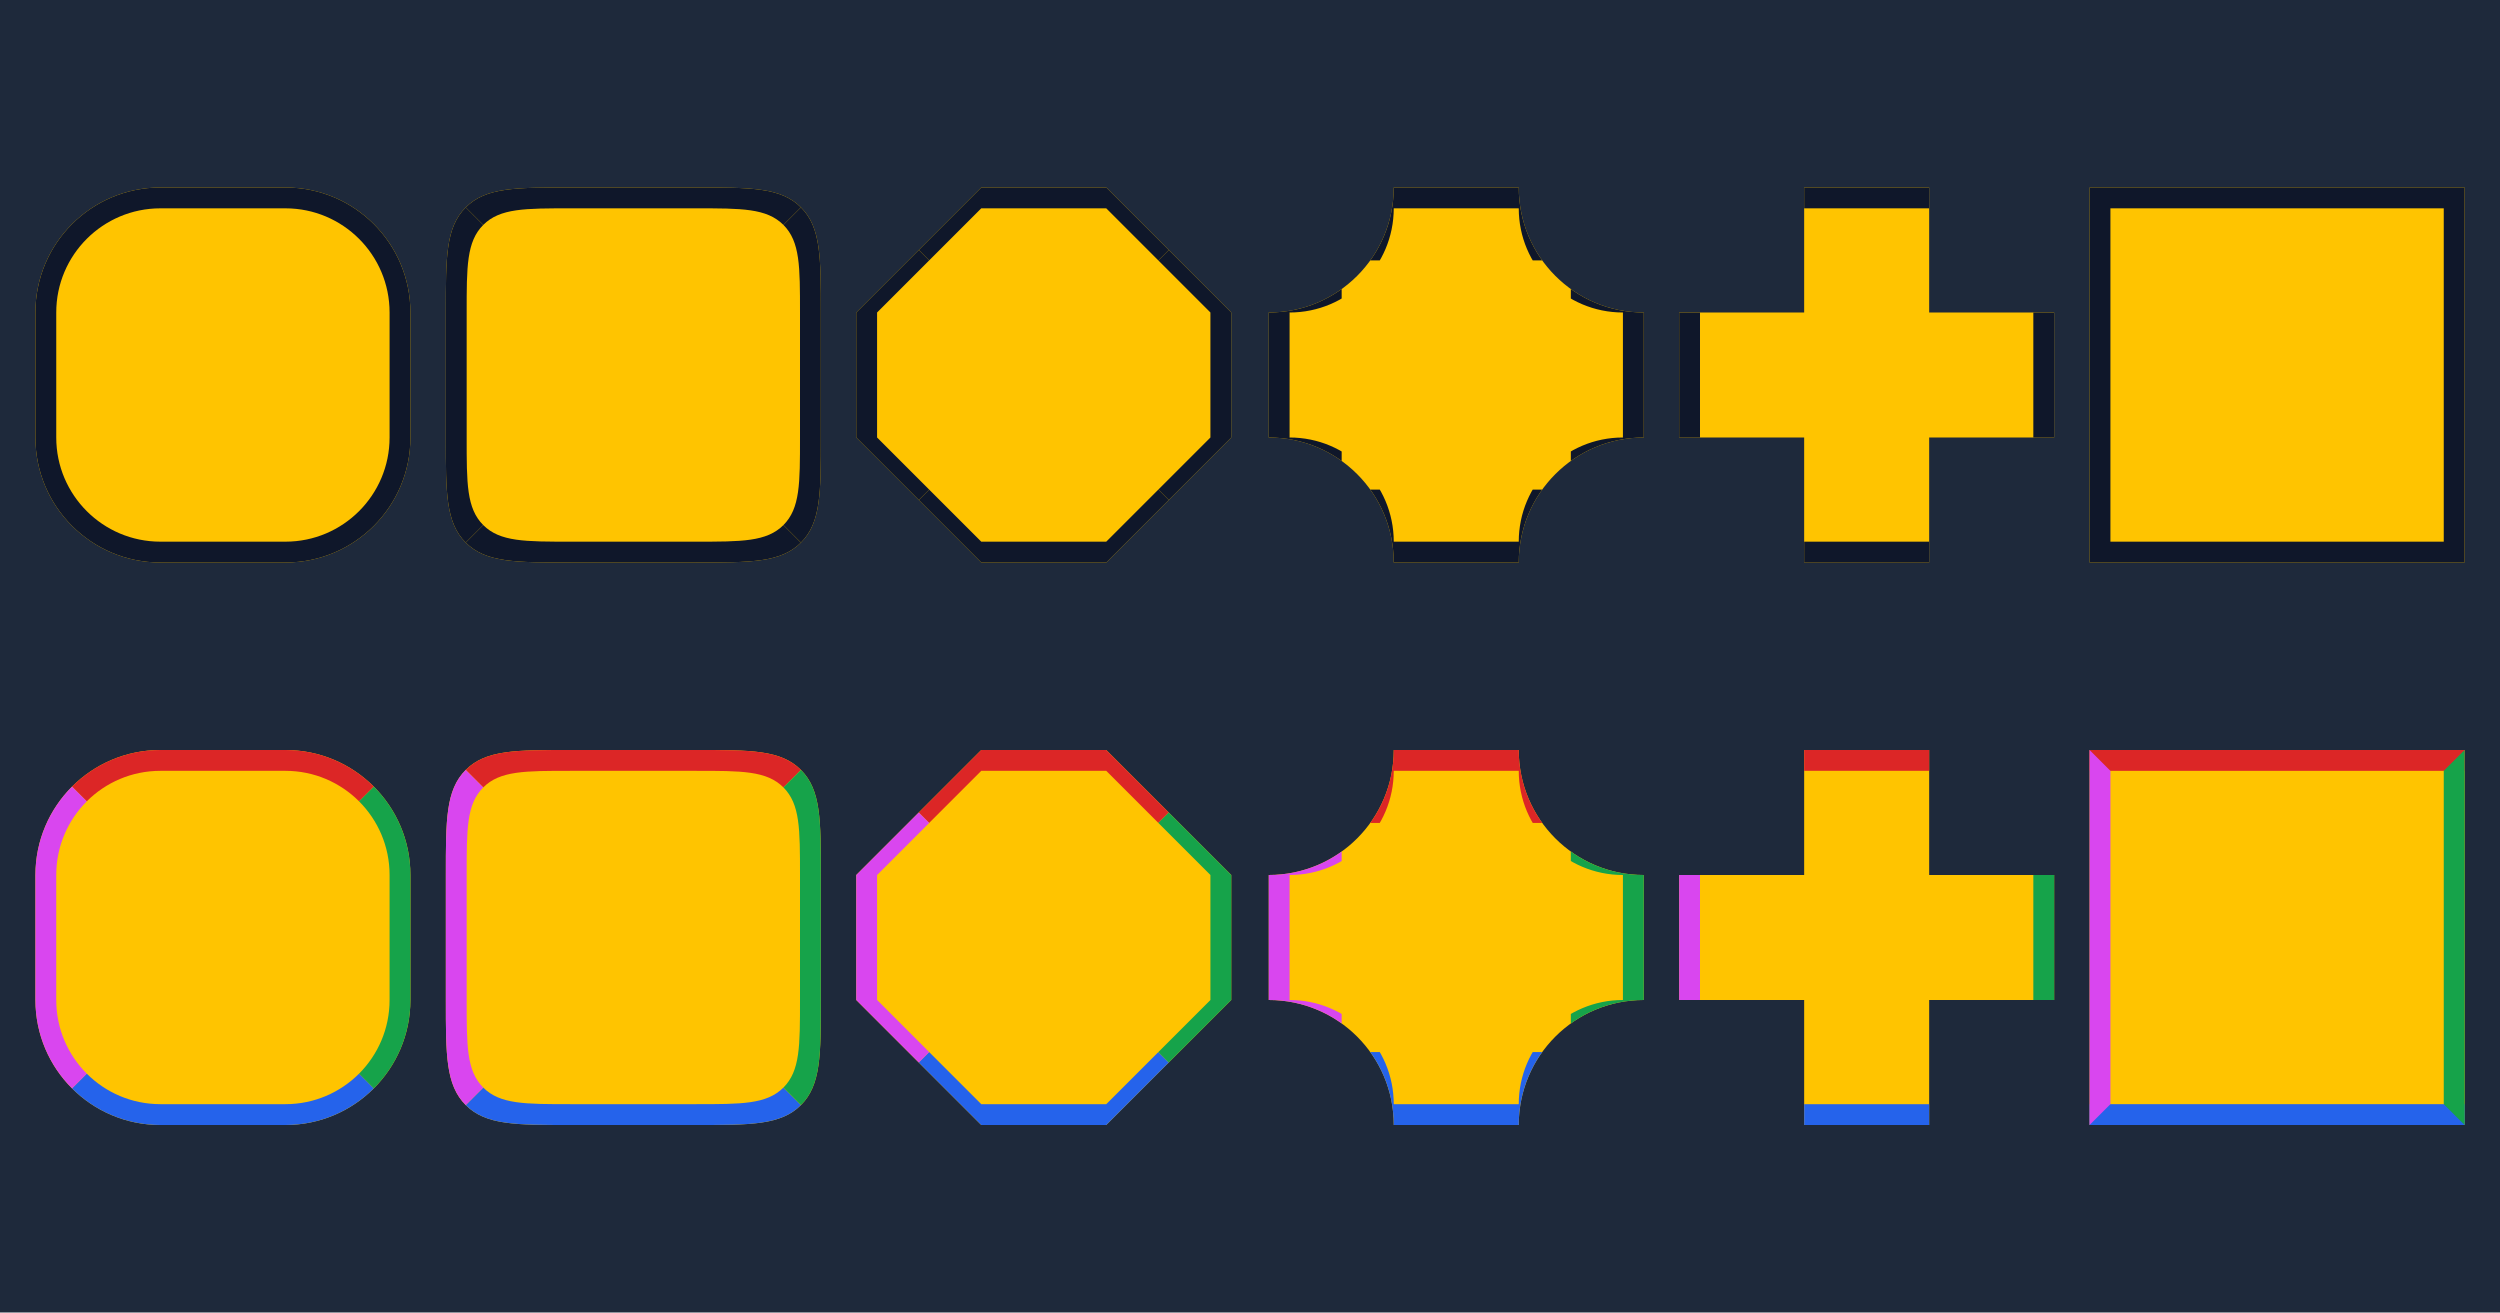
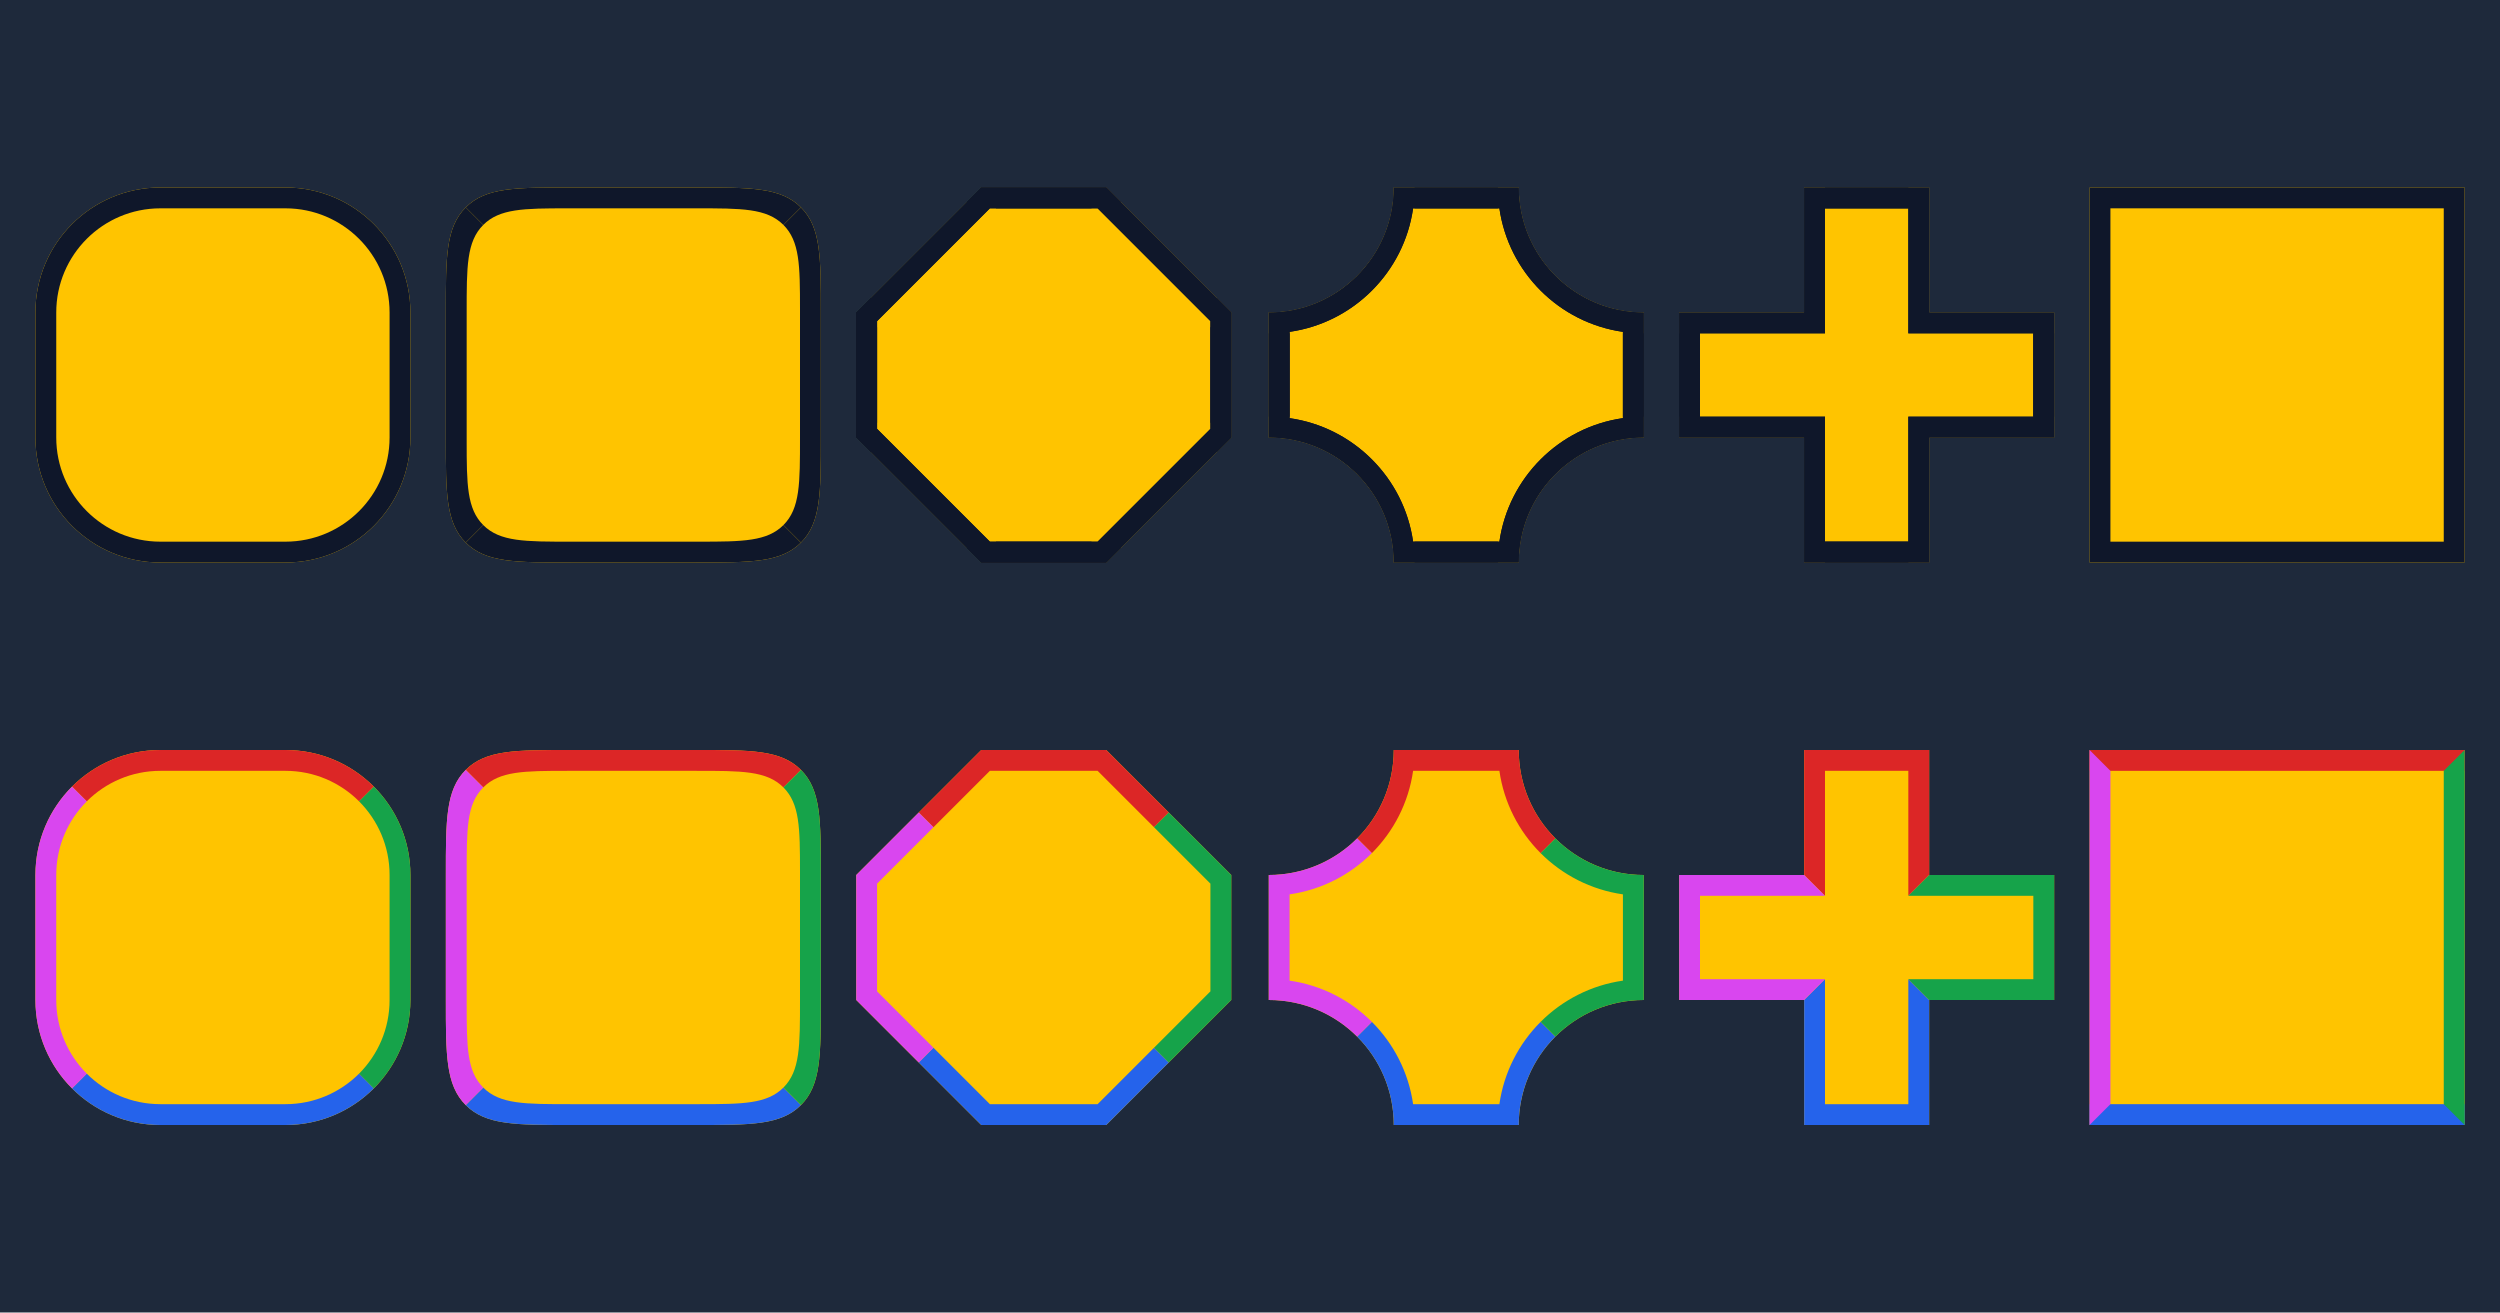
<svg xmlns="http://www.w3.org/2000/svg" width="1200" height="630" viewBox="0 0 1200 630">
  <rect x="0" y="0" width="1200" height="630" fill="#1e293b" />
  <path d="M77 90h60c33.14 0 60 26.86 60 60v60c0 33.14-26.86 60-60 60h-60c-33.14 0-60-26.86-60-60v-60c0-33.14 26.86-60 60-60Z" fill="#ffc400" />
  <path d="M77 90h60c33.14 0 60 26.86 60 60v60c0 33.14-26.86 60-60 60h-60c-33.14 0-60-26.86-60-60v-60c0-33.14 26.86-60 60-60Zm0 10h60c27.61 0 50 22.39 50 50v60c0 27.61-22.39 50-50 50h-60c-27.61 0-50-22.39-50-50v-60c0-27.61 22.39-50 50-50Z" fill="#0f172a" fill-rule="evenodd" />
  <path d="M274 90h60c26.4 0 40.82-.09 50.45 9.55 9.64 9.63 9.55 24.05 9.55 50.45v60c0 26.4.09 40.82-9.55 50.45-9.63 9.64-24.05 9.55-50.45 9.55h-60c-26.4 0-40.82.09-50.45-9.55-9.64-9.63-9.55-24.05-9.55-50.45v-60c0-26.4-.09-40.82 9.55-50.45 9.63-9.64 24.05-9.55 50.45-9.55Z" fill="#ffc400" />
  <clipPath id="cp0">
    <path d="M274 90h60c26.4 0 40.82-.09 50.45 9.55 9.64 9.63 9.55 24.05 9.55 50.45v60c0 26.4.09 40.82-9.55 50.45-9.63 9.64-24.05 9.55-50.45 9.55h-60c-26.4 0-40.82.09-50.45-9.55-9.64-9.63-9.55-24.05-9.55-50.45v-60c0-26.4-.09-40.82 9.55-50.45 9.63-9.64 24.05-9.55 50.45-9.55Z" />
  </clipPath>
  <g clip-path="url(#cp0)">
    <clipPath id="cp1">
-       <path d="M-1000000-1000000H1000000V1000000H-1000000ZM274 100h60c22 0 34.02-.07 42.04 7.96 8.03 8.02 7.96 20.04 7.96 42.04v60c0 22 .07 34.02-7.96 42.04-8.02 8.03-20.04 7.96-42.04 7.96h-60c-22 0-34.02.07-42.04-7.96-8.03-8.02-7.96-20.04-7.96-42.04v-60c0-22-.07-34.02 7.96-42.04 8.02-8.03 20.04-7.96 42.04-7.96Z" clip-rule="evenodd" />
+       <path d="M-1000000-1000000H1000000V1000000H-1000000ZM334 100c22 0 34.02-.07 42.04 7.96 7.82 7.81 7.96 19.41 7.96 40.32v61.72c0 22 .07 34.02-7.96 42.04-7.81 7.82-19.41 7.96-40.32 7.96h-61.72c-22 0-34.02.07-42.04-7.96-7.82-7.81-7.96-19.41-7.96-40.33v-61.71c0-22-.07-34.02 7.96-42.04 7.81-7.82 19.41-7.96 40.33-7.96Z" clip-rule="evenodd" />
    </clipPath>
    <g clip-path="url(#cp1)">
      <clipPath id="cp2">
        <path shape-rendering="crispEdges" d="M214 90l35 35h110l35-35Z" />
      </clipPath>
      <g clip-path="url(#cp2)">
        <rect x="214" y="90" width="180" height="180" fill="#0f172a" />
      </g>
      <clipPath id="cp3">
        <path shape-rendering="crispEdges" d="M394 270l-35-35h-110l-35 35Z" />
      </clipPath>
      <g clip-path="url(#cp3)">
        <rect x="214" y="90" width="180" height="180" fill="#0f172a" />
      </g>
      <clipPath id="cp4">
        <path shape-rendering="crispEdges" d="M394 90l-35 35v110l35 35Z" />
      </clipPath>
      <g clip-path="url(#cp4)">
        <rect x="214" y="90" width="180" height="180" fill="#0f172a" />
      </g>
      <clipPath id="cp5">
        <path shape-rendering="crispEdges" d="M214 270l35-35v-110l-35-35Z" />
      </clipPath>
      <g clip-path="url(#cp5)">
        <rect x="214" y="90" width="180" height="180" fill="#0f172a" />
      </g>
    </g>
  </g>
  <path d="M471 90h60l60 60v60l-60 60h-60l-60-60v-60l60-60Z" fill="#ffc400" />
  <clipPath id="cp6">
    <path d="M471 90h60l60 60v60l-60 60h-60l-60-60v-60l60-60Z" />
  </clipPath>
  <g clip-path="url(#cp6)">
    <clipPath id="cp7">
-       <path d="M-1000000-1000000H1000000V1000000H-1000000ZM471 100h60l50 50v60l-50 50h-60l-50-50v-60l50-50Z" clip-rule="evenodd" />
+       <path d="M-1000000-1000000H1000000V1000000H-1000000ZM526.86 100l54.14 54.14v51.72l-54.14 54.14h-51.72l-54.14-54.14v-51.72l54.14-54.14Z" clip-rule="evenodd" />
    </clipPath>
    <g clip-path="url(#cp7)">
      <clipPath id="cp8">
-         <path shape-rendering="crispEdges" d="M411 90l35 35h110l35-35Z" />
+         <path shape-rendering="crispEdges" d="M-1000000-1000000H1000000V1000000H-1000000ZM418.07 202.93h165.86v60h-165.86Z" clip-rule="evenodd" />
      </clipPath>
      <g clip-path="url(#cp8)">
        <rect x="411" y="90" width="180" height="180" fill="#0f172a" />
      </g>
      <clipPath id="cp9">
-         <path shape-rendering="crispEdges" d="M591 270l-35-35h-110l-35 35Z" />
+         <path shape-rendering="crispEdges" d="M-1000000-1000000H1000000V1000000H-1000000ZM418.07 97.07h165.86v60h-165.86Z" clip-rule="evenodd" />
      </clipPath>
      <g clip-path="url(#cp9)">
        <rect x="411" y="90" width="180" height="180" fill="#0f172a" />
      </g>
      <clipPath id="cp10">
-         <path shape-rendering="crispEdges" d="M591 90l-35 35v110l35 35Z" />
+         <path shape-rendering="crispEdges" d="M-1000000-1000000H1000000V1000000H-1000000ZM418.07 97.07h60v165.86h-60Z" clip-rule="evenodd" />
      </clipPath>
      <g clip-path="url(#cp10)">
        <rect x="411" y="90" width="180" height="180" fill="#0f172a" />
      </g>
      <clipPath id="cp11">
-         <path shape-rendering="crispEdges" d="M411 270l35-35v-110l-35-35Z" />
+         <path shape-rendering="crispEdges" d="M-1000000-1000000H1000000V1000000H-1000000ZM523.93 97.07h60v165.86h-60Z" clip-rule="evenodd" />
      </clipPath>
      <g clip-path="url(#cp11)">
        <rect x="411" y="90" width="180" height="180" fill="#0f172a" />
      </g>
    </g>
  </g>
  <path d="M669 90h60c0 33.14 26.86 60 60 60v60c-33.14 0-60 26.86-60 60h-60c0-33.14-26.86-60-60-60v-60c33.14 0 60-26.86 60-60Z" fill="#ffc400" />
  <clipPath id="cp12">
    <path d="M669 90h60c0 33.14 26.86 60 60 60v60c-33.14 0-60 26.86-60 60h-60c0-33.14-26.86-60-60-60v-60c33.14 0 60-26.86 60-60Z" />
  </clipPath>
  <g clip-path="url(#cp12)">
    <clipPath id="cp13">
-       <path d="M-1000000-1000000H1000000V1000000H-1000000ZM669 100h60c0 27.61 22.39 50 50 50v60c-27.61 0-50 22.39-50 50h-60c0-27.61-22.39-50-50-50v-60c27.61 0 50-22.39 50-50Z" clip-rule="evenodd" />
+       <path d="M-1000000-1000000H1000000V1000000H-1000000ZM719.71 100c4.38 30.66 28.63 54.91 59.29 59.29v41.42c-30.66 4.38-54.91 28.63-59.29 59.29h-41.42c-4.38-30.66-28.63-54.91-59.29-59.29v-41.42c30.66-4.38 54.91-28.63 59.29-59.29Z" clip-rule="evenodd" />
    </clipPath>
    <g clip-path="url(#cp13)">
      <clipPath id="cp14">
-         <path shape-rendering="crispEdges" d="M609 90l35 35h110l35-35Z" />
+         <path shape-rendering="crispEdges" d="M-1000000-1000000H1000000V1000000H-1000000ZM609 200h180v70h-180Z" clip-rule="evenodd" />
      </clipPath>
      <g clip-path="url(#cp14)">
        <rect x="609" y="90" width="180" height="180" fill="#0f172a" />
      </g>
      <clipPath id="cp15">
-         <path shape-rendering="crispEdges" d="M789 270l-35-35h-110l-35 35Z" />
+         <path shape-rendering="crispEdges" d="M-1000000-1000000H1000000V1000000H-1000000ZM609 90h180v70h-180Z" clip-rule="evenodd" />
      </clipPath>
      <g clip-path="url(#cp15)">
        <rect x="609" y="90" width="180" height="180" fill="#0f172a" />
      </g>
      <clipPath id="cp16">
-         <path shape-rendering="crispEdges" d="M789 90l-35 35v110l35 35Z" />
+         <path shape-rendering="crispEdges" d="M-1000000-1000000H1000000V1000000H-1000000ZM609 90h70v180h-70Z" clip-rule="evenodd" />
      </clipPath>
      <g clip-path="url(#cp16)">
        <rect x="609" y="90" width="180" height="180" fill="#0f172a" />
      </g>
      <clipPath id="cp17">
-         <path shape-rendering="crispEdges" d="M609 270l35-35v-110l-35-35Z" />
+         <path shape-rendering="crispEdges" d="M-1000000-1000000H1000000V1000000H-1000000ZM719 90h70v180h-70Z" clip-rule="evenodd" />
      </clipPath>
      <g clip-path="url(#cp17)">
        <rect x="609" y="90" width="180" height="180" fill="#0f172a" />
      </g>
    </g>
  </g>
  <path d="M866 90h60v60h60v60h-60v60h-60v-60h-60v-60h60v-60Z" fill="#ffc400" />
  <clipPath id="cp18">
    <path d="M866 90h60v60h60v60h-60v60h-60v-60h-60v-60h60v-60Z" />
  </clipPath>
  <g clip-path="url(#cp18)">
    <clipPath id="cp19">
-       <path d="M-1000000-1000000H1000000V1000000H-1000000ZM866 100h60v50h50v60h-50v50h-60v-50h-50v-60h50v-50Z" clip-rule="evenodd" />
+       <path d="M-1000000-1000000H1000000V1000000H-1000000ZM916 100v60h60v40h-60v60h-40v-60h-60v-40h60v-60Z" clip-rule="evenodd" />
    </clipPath>
    <g clip-path="url(#cp19)">
      <clipPath id="cp20">
-         <path shape-rendering="crispEdges" d="M806 90l35 35h110l35-35Z" />
+         <path shape-rendering="crispEdges" d="M-1000000-1000000H1000000V1000000H-1000000ZM806 200h180v70h-180Z" clip-rule="evenodd" />
      </clipPath>
      <g clip-path="url(#cp20)">
        <rect x="806" y="90" width="180" height="180" fill="#0f172a" />
      </g>
      <clipPath id="cp21">
-         <path shape-rendering="crispEdges" d="M986 270l-35-35h-110l-35 35Z" />
+         <path shape-rendering="crispEdges" d="M-1000000-1000000H1000000V1000000H-1000000ZM806 90h180v70h-180Z" clip-rule="evenodd" />
      </clipPath>
      <g clip-path="url(#cp21)">
        <rect x="806" y="90" width="180" height="180" fill="#0f172a" />
      </g>
      <clipPath id="cp22">
-         <path shape-rendering="crispEdges" d="M986 90l-35 35v110l35 35Z" />
+         <path shape-rendering="crispEdges" d="M-1000000-1000000H1000000V1000000H-1000000ZM806 90h70v180h-70Z" clip-rule="evenodd" />
      </clipPath>
      <g clip-path="url(#cp22)">
        <rect x="806" y="90" width="180" height="180" fill="#0f172a" />
      </g>
      <clipPath id="cp23">
-         <path shape-rendering="crispEdges" d="M806 270l35-35v-110l-35-35Z" />
+         <path shape-rendering="crispEdges" d="M-1000000-1000000H1000000V1000000H-1000000ZM916 90h70v180h-70Z" clip-rule="evenodd" />
      </clipPath>
      <g clip-path="url(#cp23)">
        <rect x="806" y="90" width="180" height="180" fill="#0f172a" />
      </g>
    </g>
  </g>
  <path d="M1003 90h180v180h-180v-180Z" fill="#ffc400" />
  <path d="M1003 90h180v180h-180v-180Zm10 10h160v160h-160v-160Z" fill="#0f172a" fill-rule="evenodd" />
  <path d="M77 360h60c33.14 0 60 26.86 60 60v60c0 33.14-26.86 60-60 60h-60c-33.14 0-60-26.86-60-60v-60c0-33.14 26.86-60 60-60Z" fill="#ffc400" />
  <clipPath id="cp24">
    <path d="M77 360h60c33.14 0 60 26.86 60 60v60c0 33.14-26.86 60-60 60h-60c-33.14 0-60-26.86-60-60v-60c0-33.14 26.86-60 60-60Z" />
  </clipPath>
  <g clip-path="url(#cp24)">
    <clipPath id="cp25">
      <path d="M-1000000-1000000H1000000V1000000H-1000000ZM77 370h60c27.61 0 50 22.39 50 50v60c0 27.61-22.39 50-50 50h-60c-27.61 0-50-22.39-50-50v-60c0-27.61 22.39-50 50-50Z" clip-rule="evenodd" />
    </clipPath>
    <g clip-path="url(#cp25)">
      <clipPath id="cp26">
        <path d="M17 360l35 35h110l35-35Z" />
      </clipPath>
      <g clip-path="url(#cp26)">
        <rect x="17" y="360" width="180" height="180" fill="#dc2626" />
      </g>
      <clipPath id="cp27">
        <path d="M197 540l-35-35h-110l-35 35Z" />
      </clipPath>
      <g clip-path="url(#cp27)">
        <rect x="17" y="360" width="180" height="180" fill="#2563eb" />
      </g>
      <clipPath id="cp28">
        <path d="M197 360l-35 35v110l35 35Z" />
      </clipPath>
      <g clip-path="url(#cp28)">
        <rect x="17" y="360" width="180" height="180" fill="#16a34a" />
      </g>
      <clipPath id="cp29">
        <path d="M17 540l35-35v-110l-35-35Z" />
      </clipPath>
      <g clip-path="url(#cp29)">
        <rect x="17" y="360" width="180" height="180" fill="#d946ef" />
      </g>
    </g>
  </g>
  <path d="M274 360h60c26.4 0 40.82-.09 50.45 9.55 9.64 9.63 9.55 24.05 9.55 50.45v60c0 26.4.09 40.82-9.55 50.45-9.63 9.64-24.05 9.55-50.45 9.55h-60c-26.4 0-40.82.09-50.45-9.55-9.64-9.63-9.55-24.05-9.55-50.45v-60c0-26.4-.09-40.82 9.55-50.45 9.63-9.64 24.05-9.55 50.45-9.55Z" fill="#ffc400" />
  <clipPath id="cp30">
    <path d="M274 360h60c26.4 0 40.82-.09 50.45 9.55 9.64 9.63 9.55 24.05 9.55 50.45v60c0 26.4.09 40.82-9.55 50.45-9.63 9.64-24.05 9.55-50.45 9.55h-60c-26.4 0-40.82.09-50.45-9.55-9.64-9.63-9.55-24.05-9.55-50.45v-60c0-26.4-.09-40.82 9.55-50.45 9.63-9.64 24.05-9.55 50.45-9.55Z" />
  </clipPath>
  <g clip-path="url(#cp30)">
    <clipPath id="cp31">
-       <path d="M-1000000-1000000H1000000V1000000H-1000000ZM274 370h60c22 0 34.02-.07 42.04 7.96 8.03 8.02 7.96 20.04 7.96 42.04v60c0 22 .07 34.02-7.96 42.04-8.02 8.03-20.04 7.96-42.04 7.96h-60c-22 0-34.02.07-42.04-7.96-8.03-8.02-7.96-20.04-7.96-42.04v-60c0-22-.07-34.02 7.96-42.04 8.02-8.03 20.04-7.96 42.04-7.96Z" clip-rule="evenodd" />
+       <path d="M-1000000-1000000H1000000V1000000H-1000000ZM334 370c22 0 34.02-.07 42.04 7.96 7.82 7.81 7.96 19.41 7.96 40.32v61.72c0 22 .07 34.02-7.96 42.04-7.81 7.82-19.41 7.96-40.32 7.96h-61.72c-22 0-34.02.07-42.04-7.96-7.82-7.81-7.96-19.41-7.96-40.33v-61.71c0-22-.07-34.02 7.96-42.04 7.81-7.82 19.41-7.96 40.33-7.96Z" clip-rule="evenodd" />
    </clipPath>
    <g clip-path="url(#cp31)">
      <clipPath id="cp32">
        <path d="M214 360l35 35h110l35-35Z" />
      </clipPath>
      <g clip-path="url(#cp32)">
        <rect x="214" y="360" width="180" height="180" fill="#dc2626" />
      </g>
      <clipPath id="cp33">
        <path d="M394 540l-35-35h-110l-35 35Z" />
      </clipPath>
      <g clip-path="url(#cp33)">
        <rect x="214" y="360" width="180" height="180" fill="#2563eb" />
      </g>
      <clipPath id="cp34">
        <path d="M394 360l-35 35v110l35 35Z" />
      </clipPath>
      <g clip-path="url(#cp34)">
        <rect x="214" y="360" width="180" height="180" fill="#16a34a" />
      </g>
      <clipPath id="cp35">
        <path d="M214 540l35-35v-110l-35-35Z" />
      </clipPath>
      <g clip-path="url(#cp35)">
        <rect x="214" y="360" width="180" height="180" fill="#d946ef" />
      </g>
    </g>
  </g>
  <path d="M471 360h60l60 60v60l-60 60h-60l-60-60v-60l60-60Z" fill="#ffc400" />
  <clipPath id="cp36">
    <path d="M471 360h60l60 60v60l-60 60h-60l-60-60v-60l60-60Z" />
  </clipPath>
  <g clip-path="url(#cp36)">
    <clipPath id="cp37">
-       <path d="M-1000000-1000000H1000000V1000000H-1000000ZM471 370h60l50 50v60l-50 50h-60l-50-50v-60l50-50Z" clip-rule="evenodd" />
+       <path d="M-1000000-1000000H1000000V1000000H-1000000ZM526.86 370l54.14 54.14v51.72l-54.14 54.14h-51.72l-54.14-54.14v-51.72l54.14-54.14Z" clip-rule="evenodd" />
    </clipPath>
    <g clip-path="url(#cp37)">
      <clipPath id="cp38">
-         <path d="M411 360l35 35h110l35-35Z" />
+         <path shape-rendering="crispEdges" d="M-1000000-1000000H1000000V1000000H-1000000ZM418.07 472.93h165.86v60h-165.86Z" clip-rule="evenodd" />
      </clipPath>
      <g clip-path="url(#cp38)">
-         <rect x="411" y="360" width="180" height="180" fill="#dc2626" />
-       </g>
-       <clipPath id="cp39">
-         <path d="M591 540l-35-35h-110l-35 35Z" />
-       </clipPath>
-       <g clip-path="url(#cp39)">
-         <rect x="411" y="360" width="180" height="180" fill="#2563eb" />
-       </g>
-       <clipPath id="cp40">
-         <path d="M591 360l-35 35v110l35 35Z" />
-       </clipPath>
-       <g clip-path="url(#cp40)">
-         <rect x="411" y="360" width="180" height="180" fill="#16a34a" />
+         <clipPath id="cp39">
+           <path d="M-1000000-1000000H1000000V1000000H-1000000ZM401 350l200 200h-180l-20-20Z" clip-rule="evenodd" />
+         </clipPath>
+         <g clip-path="url(#cp39)">
+           <clipPath id="cp40">
+             <path d="M-1000000-1000000H1000000V1000000H-1000000ZM601 350l-200 200h180l20-20Z" clip-rule="evenodd" />
+           </clipPath>
+           <g clip-path="url(#cp40)">
+             <rect x="411" y="360" width="180" height="180" fill="#dc2626" />
+           </g>
+         </g>
      </g>
      <clipPath id="cp41">
-         <path d="M411 540l35-35v-110l-35-35Z" />
+         <path shape-rendering="crispEdges" d="M-1000000-1000000H1000000V1000000H-1000000ZM418.07 367.07h165.86v60h-165.86Z" clip-rule="evenodd" />
      </clipPath>
      <g clip-path="url(#cp41)">
-         <rect x="411" y="360" width="180" height="180" fill="#d946ef" />
+         <clipPath id="cp42">
+           <path d="M-1000000-1000000H1000000V1000000H-1000000ZM601 550l-200-200h180l20 20Z" clip-rule="evenodd" />
+         </clipPath>
+         <g clip-path="url(#cp42)">
+           <clipPath id="cp43">
+             <path d="M-1000000-1000000H1000000V1000000H-1000000ZM401 550l200-200h-180l-20 20Z" clip-rule="evenodd" />
+           </clipPath>
+           <g clip-path="url(#cp43)">
+             <rect x="411" y="360" width="180" height="180" fill="#2563eb" />
+           </g>
+         </g>
+       </g>
+       <clipPath id="cp44">
+         <path shape-rendering="crispEdges" d="M-1000000-1000000H1000000V1000000H-1000000ZM418.07 367.07h60v165.86h-60Z" clip-rule="evenodd" />
+       </clipPath>
+       <g clip-path="url(#cp44)">
+         <clipPath id="cp45">
+           <path d="M-1000000-1000000H1000000V1000000H-1000000ZM601 350l-200 200v-180l20-20Z" clip-rule="evenodd" />
+         </clipPath>
+         <g clip-path="url(#cp45)">
+           <clipPath id="cp46">
+             <path d="M-1000000-1000000H1000000V1000000H-1000000ZM601 550l-200-200v180l20 20Z" clip-rule="evenodd" />
+           </clipPath>
+           <g clip-path="url(#cp46)">
+             <rect x="411" y="360" width="180" height="180" fill="#16a34a" />
+           </g>
+         </g>
+       </g>
+       <clipPath id="cp47">
+         <path shape-rendering="crispEdges" d="M-1000000-1000000H1000000V1000000H-1000000ZM523.93 367.07h60v165.86h-60Z" clip-rule="evenodd" />
+       </clipPath>
+       <g clip-path="url(#cp47)">
+         <clipPath id="cp48">
+           <path d="M-1000000-1000000H1000000V1000000H-1000000ZM401 550l200-200v180l-20 20Z" clip-rule="evenodd" />
+         </clipPath>
+         <g clip-path="url(#cp48)">
+           <clipPath id="cp49">
+             <path d="M-1000000-1000000H1000000V1000000H-1000000ZM401 350l200 200v-180l-20-20Z" clip-rule="evenodd" />
+           </clipPath>
+           <g clip-path="url(#cp49)">
+             <rect x="411" y="360" width="180" height="180" fill="#d946ef" />
+           </g>
+         </g>
      </g>
    </g>
  </g>
  <path d="M669 360h60c0 33.14 26.86 60 60 60v60c-33.14 0-60 26.86-60 60h-60c0-33.14-26.86-60-60-60v-60c33.14 0 60-26.86 60-60Z" fill="#ffc400" />
-   <clipPath id="cp42">
+   <clipPath id="cp50">
    <path d="M669 360h60c0 33.14 26.86 60 60 60v60c-33.14 0-60 26.86-60 60h-60c0-33.14-26.86-60-60-60v-60c33.14 0 60-26.86 60-60Z" />
  </clipPath>
-   <g clip-path="url(#cp42)">
-     <clipPath id="cp43">
-       <path d="M-1000000-1000000H1000000V1000000H-1000000ZM669 370h60c0 27.61 22.39 50 50 50v60c-27.61 0-50 22.39-50 50h-60c0-27.61-22.39-50-50-50v-60c27.61 0 50-22.39 50-50Z" clip-rule="evenodd" />
-     </clipPath>
-     <g clip-path="url(#cp43)">
-       <clipPath id="cp44">
-         <path d="M609 360l35 35h110l35-35Z" />
-       </clipPath>
-       <g clip-path="url(#cp44)">
-         <rect x="609" y="360" width="180" height="180" fill="#dc2626" />
-       </g>
-       <clipPath id="cp45">
-         <path d="M789 540l-35-35h-110l-35 35Z" />
-       </clipPath>
-       <g clip-path="url(#cp45)">
-         <rect x="609" y="360" width="180" height="180" fill="#2563eb" />
-       </g>
-       <clipPath id="cp46">
-         <path d="M789 360l-35 35v110l35 35Z" />
-       </clipPath>
-       <g clip-path="url(#cp46)">
-         <rect x="609" y="360" width="180" height="180" fill="#16a34a" />
-       </g>
-       <clipPath id="cp47">
-         <path d="M609 540l35-35v-110l-35-35Z" />
-       </clipPath>
-       <g clip-path="url(#cp47)">
-         <rect x="609" y="360" width="180" height="180" fill="#d946ef" />
+   <g clip-path="url(#cp50)">
+     <clipPath id="cp51">
+       <path d="M-1000000-1000000H1000000V1000000H-1000000ZM719.71 370c4.38 30.66 28.63 54.91 59.29 59.29v41.42c-30.66 4.38-54.91 28.63-59.29 59.29h-41.42c-4.38-30.66-28.63-54.91-59.29-59.29v-41.42c30.66-4.38 54.91-28.63 59.29-59.29Z" clip-rule="evenodd" />
+     </clipPath>
+     <g clip-path="url(#cp51)">
+       <clipPath id="cp52">
+         <path shape-rendering="crispEdges" d="M-1000000-1000000H1000000V1000000H-1000000ZM609 470h180v70h-180Z" clip-rule="evenodd" />
+       </clipPath>
+       <g clip-path="url(#cp52)">
+         <clipPath id="cp53">
+           <path d="M-1000000-1000000H1000000V1000000H-1000000ZM599 350l200 200h-180l-20-20Z" clip-rule="evenodd" />
+         </clipPath>
+         <g clip-path="url(#cp53)">
+           <clipPath id="cp54">
+             <path d="M-1000000-1000000H1000000V1000000H-1000000ZM799 350l-200 200h180l20-20Z" clip-rule="evenodd" />
+           </clipPath>
+           <g clip-path="url(#cp54)">
+             <rect x="609" y="360" width="180" height="180" fill="#dc2626" />
+           </g>
+         </g>
+       </g>
+       <clipPath id="cp55">
+         <path shape-rendering="crispEdges" d="M-1000000-1000000H1000000V1000000H-1000000ZM609 360h180v70h-180Z" clip-rule="evenodd" />
+       </clipPath>
+       <g clip-path="url(#cp55)">
+         <clipPath id="cp56">
+           <path d="M-1000000-1000000H1000000V1000000H-1000000ZM799 550l-200-200h180l20 20Z" clip-rule="evenodd" />
+         </clipPath>
+         <g clip-path="url(#cp56)">
+           <clipPath id="cp57">
+             <path d="M-1000000-1000000H1000000V1000000H-1000000ZM599 550l200-200h-180l-20 20Z" clip-rule="evenodd" />
+           </clipPath>
+           <g clip-path="url(#cp57)">
+             <rect x="609" y="360" width="180" height="180" fill="#2563eb" />
+           </g>
+         </g>
+       </g>
+       <clipPath id="cp58">
+         <path shape-rendering="crispEdges" d="M-1000000-1000000H1000000V1000000H-1000000ZM609 360h70v180h-70Z" clip-rule="evenodd" />
+       </clipPath>
+       <g clip-path="url(#cp58)">
+         <clipPath id="cp59">
+           <path d="M-1000000-1000000H1000000V1000000H-1000000ZM799 350l-200 200v-180l20-20Z" clip-rule="evenodd" />
+         </clipPath>
+         <g clip-path="url(#cp59)">
+           <clipPath id="cp60">
+             <path d="M-1000000-1000000H1000000V1000000H-1000000ZM799 550l-200-200v180l20 20Z" clip-rule="evenodd" />
+           </clipPath>
+           <g clip-path="url(#cp60)">
+             <rect x="609" y="360" width="180" height="180" fill="#16a34a" />
+           </g>
+         </g>
+       </g>
+       <clipPath id="cp61">
+         <path shape-rendering="crispEdges" d="M-1000000-1000000H1000000V1000000H-1000000ZM719 360h70v180h-70Z" clip-rule="evenodd" />
+       </clipPath>
+       <g clip-path="url(#cp61)">
+         <clipPath id="cp62">
+           <path d="M-1000000-1000000H1000000V1000000H-1000000ZM599 550l200-200v180l-20 20Z" clip-rule="evenodd" />
+         </clipPath>
+         <g clip-path="url(#cp62)">
+           <clipPath id="cp63">
+             <path d="M-1000000-1000000H1000000V1000000H-1000000ZM599 350l200 200v-180l-20-20Z" clip-rule="evenodd" />
+           </clipPath>
+           <g clip-path="url(#cp63)">
+             <rect x="609" y="360" width="180" height="180" fill="#d946ef" />
+           </g>
+         </g>
      </g>
    </g>
  </g>
  <path d="M866 360h60v60h60v60h-60v60h-60v-60h-60v-60h60v-60Z" fill="#ffc400" />
-   <clipPath id="cp48">
+   <clipPath id="cp64">
    <path d="M866 360h60v60h60v60h-60v60h-60v-60h-60v-60h60v-60Z" />
  </clipPath>
-   <g clip-path="url(#cp48)">
-     <clipPath id="cp49">
-       <path d="M-1000000-1000000H1000000V1000000H-1000000ZM866 370h60v50h50v60h-50v50h-60v-50h-50v-60h50v-50Z" clip-rule="evenodd" />
-     </clipPath>
-     <g clip-path="url(#cp49)">
-       <clipPath id="cp50">
-         <path d="M806 360l35 35h110l35-35Z" />
-       </clipPath>
-       <g clip-path="url(#cp50)">
-         <rect x="806" y="360" width="180" height="180" fill="#dc2626" />
-       </g>
-       <clipPath id="cp51">
-         <path d="M986 540l-35-35h-110l-35 35Z" />
-       </clipPath>
-       <g clip-path="url(#cp51)">
-         <rect x="806" y="360" width="180" height="180" fill="#2563eb" />
-       </g>
-       <clipPath id="cp52">
-         <path d="M986 360l-35 35v110l35 35Z" />
-       </clipPath>
-       <g clip-path="url(#cp52)">
-         <rect x="806" y="360" width="180" height="180" fill="#16a34a" />
-       </g>
-       <clipPath id="cp53">
-         <path d="M806 540l35-35v-110l-35-35Z" />
-       </clipPath>
-       <g clip-path="url(#cp53)">
-         <rect x="806" y="360" width="180" height="180" fill="#d946ef" />
+   <g clip-path="url(#cp64)">
+     <clipPath id="cp65">
+       <path d="M-1000000-1000000H1000000V1000000H-1000000ZM916 370v60h60v40h-60v60h-40v-60h-60v-40h60v-60Z" clip-rule="evenodd" />
+     </clipPath>
+     <g clip-path="url(#cp65)">
+       <clipPath id="cp66">
+         <path shape-rendering="crispEdges" d="M-1000000-1000000H1000000V1000000H-1000000ZM806 470h180v70h-180Z" clip-rule="evenodd" />
+       </clipPath>
+       <g clip-path="url(#cp66)">
+         <clipPath id="cp67">
+           <path d="M-1000000-1000000H1000000V1000000H-1000000ZM796 350l200 200h-180l-20-20Z" clip-rule="evenodd" />
+         </clipPath>
+         <g clip-path="url(#cp67)">
+           <clipPath id="cp68">
+             <path d="M-1000000-1000000H1000000V1000000H-1000000ZM996 350l-200 200h180l20-20Z" clip-rule="evenodd" />
+           </clipPath>
+           <g clip-path="url(#cp68)">
+             <rect x="806" y="360" width="180" height="180" fill="#dc2626" />
+           </g>
+         </g>
+       </g>
+       <clipPath id="cp69">
+         <path shape-rendering="crispEdges" d="M-1000000-1000000H1000000V1000000H-1000000ZM806 360h180v70h-180Z" clip-rule="evenodd" />
+       </clipPath>
+       <g clip-path="url(#cp69)">
+         <clipPath id="cp70">
+           <path d="M-1000000-1000000H1000000V1000000H-1000000ZM996 550l-200-200h180l20 20Z" clip-rule="evenodd" />
+         </clipPath>
+         <g clip-path="url(#cp70)">
+           <clipPath id="cp71">
+             <path d="M-1000000-1000000H1000000V1000000H-1000000ZM796 550l200-200h-180l-20 20Z" clip-rule="evenodd" />
+           </clipPath>
+           <g clip-path="url(#cp71)">
+             <rect x="806" y="360" width="180" height="180" fill="#2563eb" />
+           </g>
+         </g>
+       </g>
+       <clipPath id="cp72">
+         <path shape-rendering="crispEdges" d="M-1000000-1000000H1000000V1000000H-1000000ZM806 360h70v180h-70Z" clip-rule="evenodd" />
+       </clipPath>
+       <g clip-path="url(#cp72)">
+         <clipPath id="cp73">
+           <path d="M-1000000-1000000H1000000V1000000H-1000000ZM996 350l-200 200v-180l20-20Z" clip-rule="evenodd" />
+         </clipPath>
+         <g clip-path="url(#cp73)">
+           <clipPath id="cp74">
+             <path d="M-1000000-1000000H1000000V1000000H-1000000ZM996 550l-200-200v180l20 20Z" clip-rule="evenodd" />
+           </clipPath>
+           <g clip-path="url(#cp74)">
+             <rect x="806" y="360" width="180" height="180" fill="#16a34a" />
+           </g>
+         </g>
+       </g>
+       <clipPath id="cp75">
+         <path shape-rendering="crispEdges" d="M-1000000-1000000H1000000V1000000H-1000000ZM916 360h70v180h-70Z" clip-rule="evenodd" />
+       </clipPath>
+       <g clip-path="url(#cp75)">
+         <clipPath id="cp76">
+           <path d="M-1000000-1000000H1000000V1000000H-1000000ZM796 550l200-200v180l-20 20Z" clip-rule="evenodd" />
+         </clipPath>
+         <g clip-path="url(#cp76)">
+           <clipPath id="cp77">
+             <path d="M-1000000-1000000H1000000V1000000H-1000000ZM796 350l200 200v-180l-20-20Z" clip-rule="evenodd" />
+           </clipPath>
+           <g clip-path="url(#cp77)">
+             <rect x="806" y="360" width="180" height="180" fill="#d946ef" />
+           </g>
+         </g>
      </g>
    </g>
  </g>
  <path d="M1003 360h180v180h-180v-180Z" fill="#ffc400" />
  <rect x="1003" y="360" width="180" height="10" fill="#dc2626" />
  <rect x="1003" y="530" width="180" height="10" fill="#2563eb" />
  <path d="M1173 370v160l10 10v-180Z" fill="#16a34a" />
  <path d="M1003 360v180l10-10v-160Z" fill="#d946ef" />
</svg>
